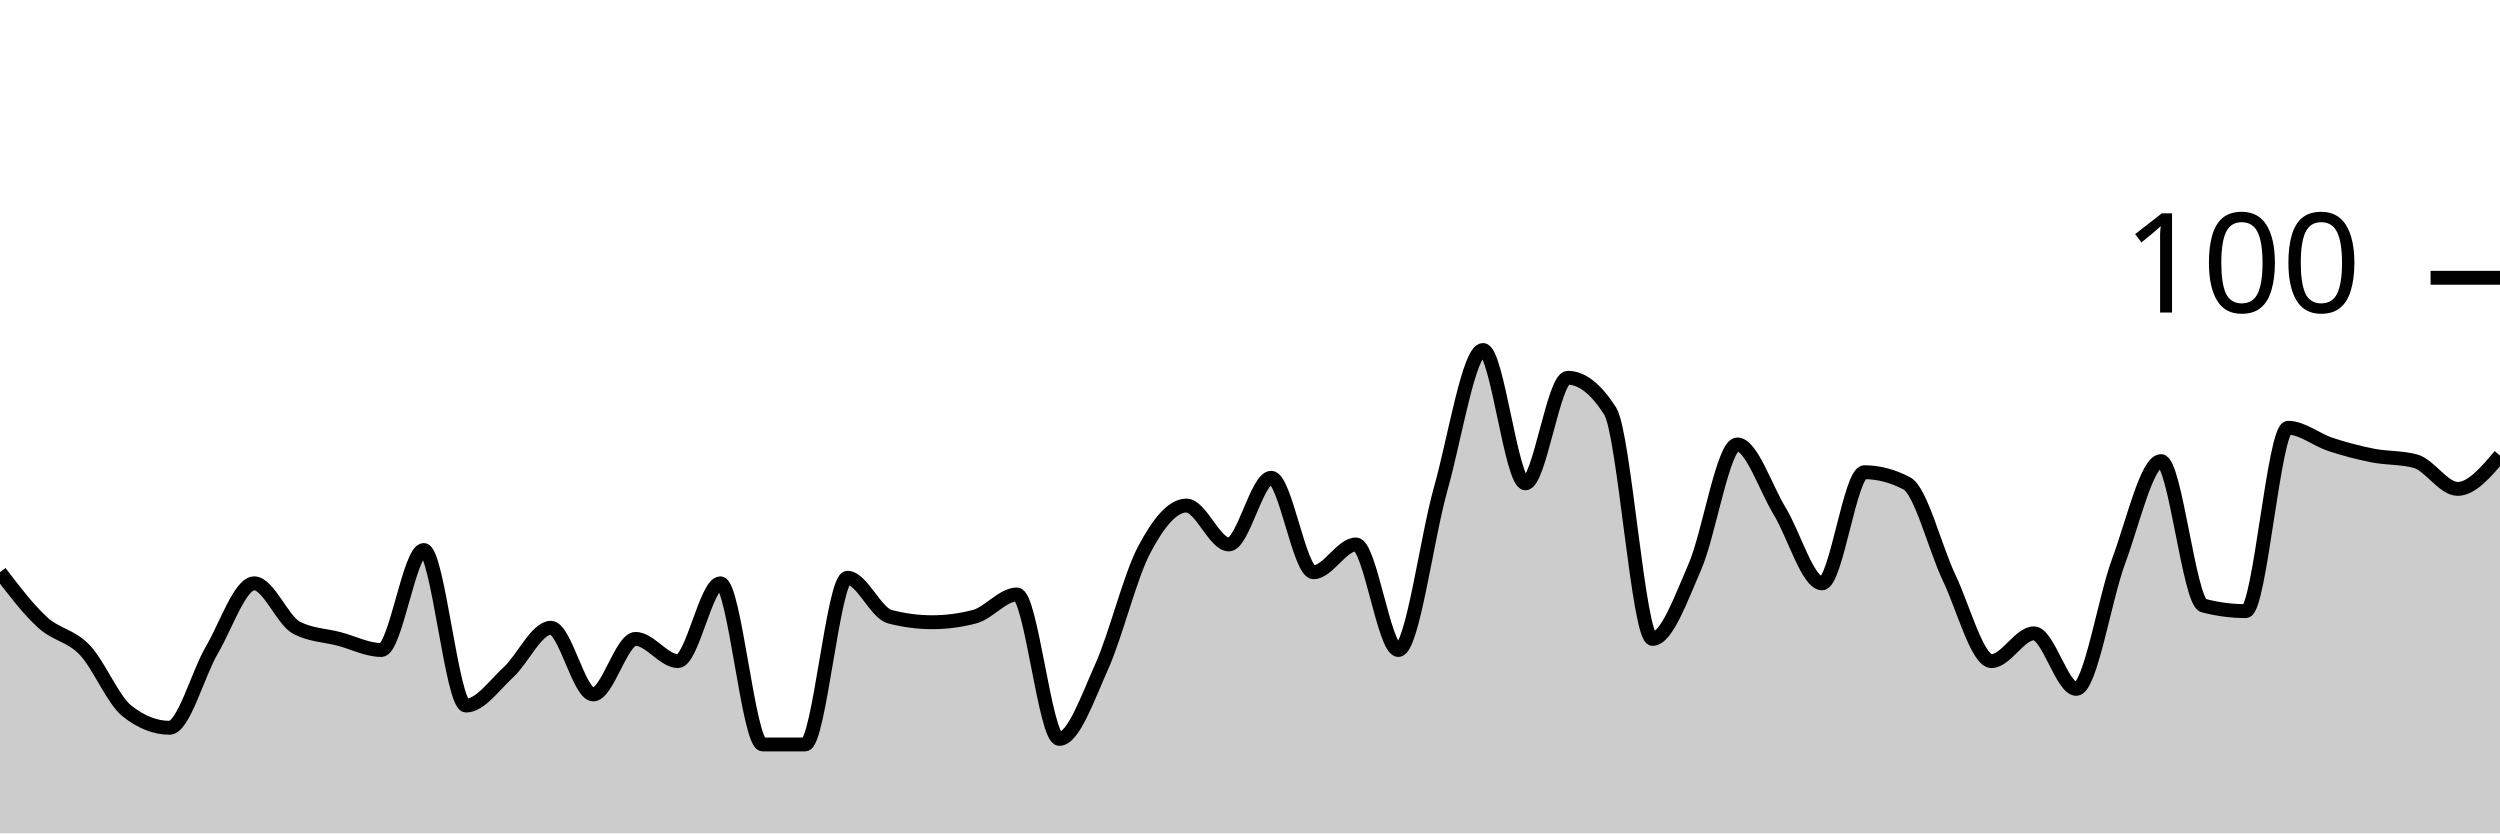
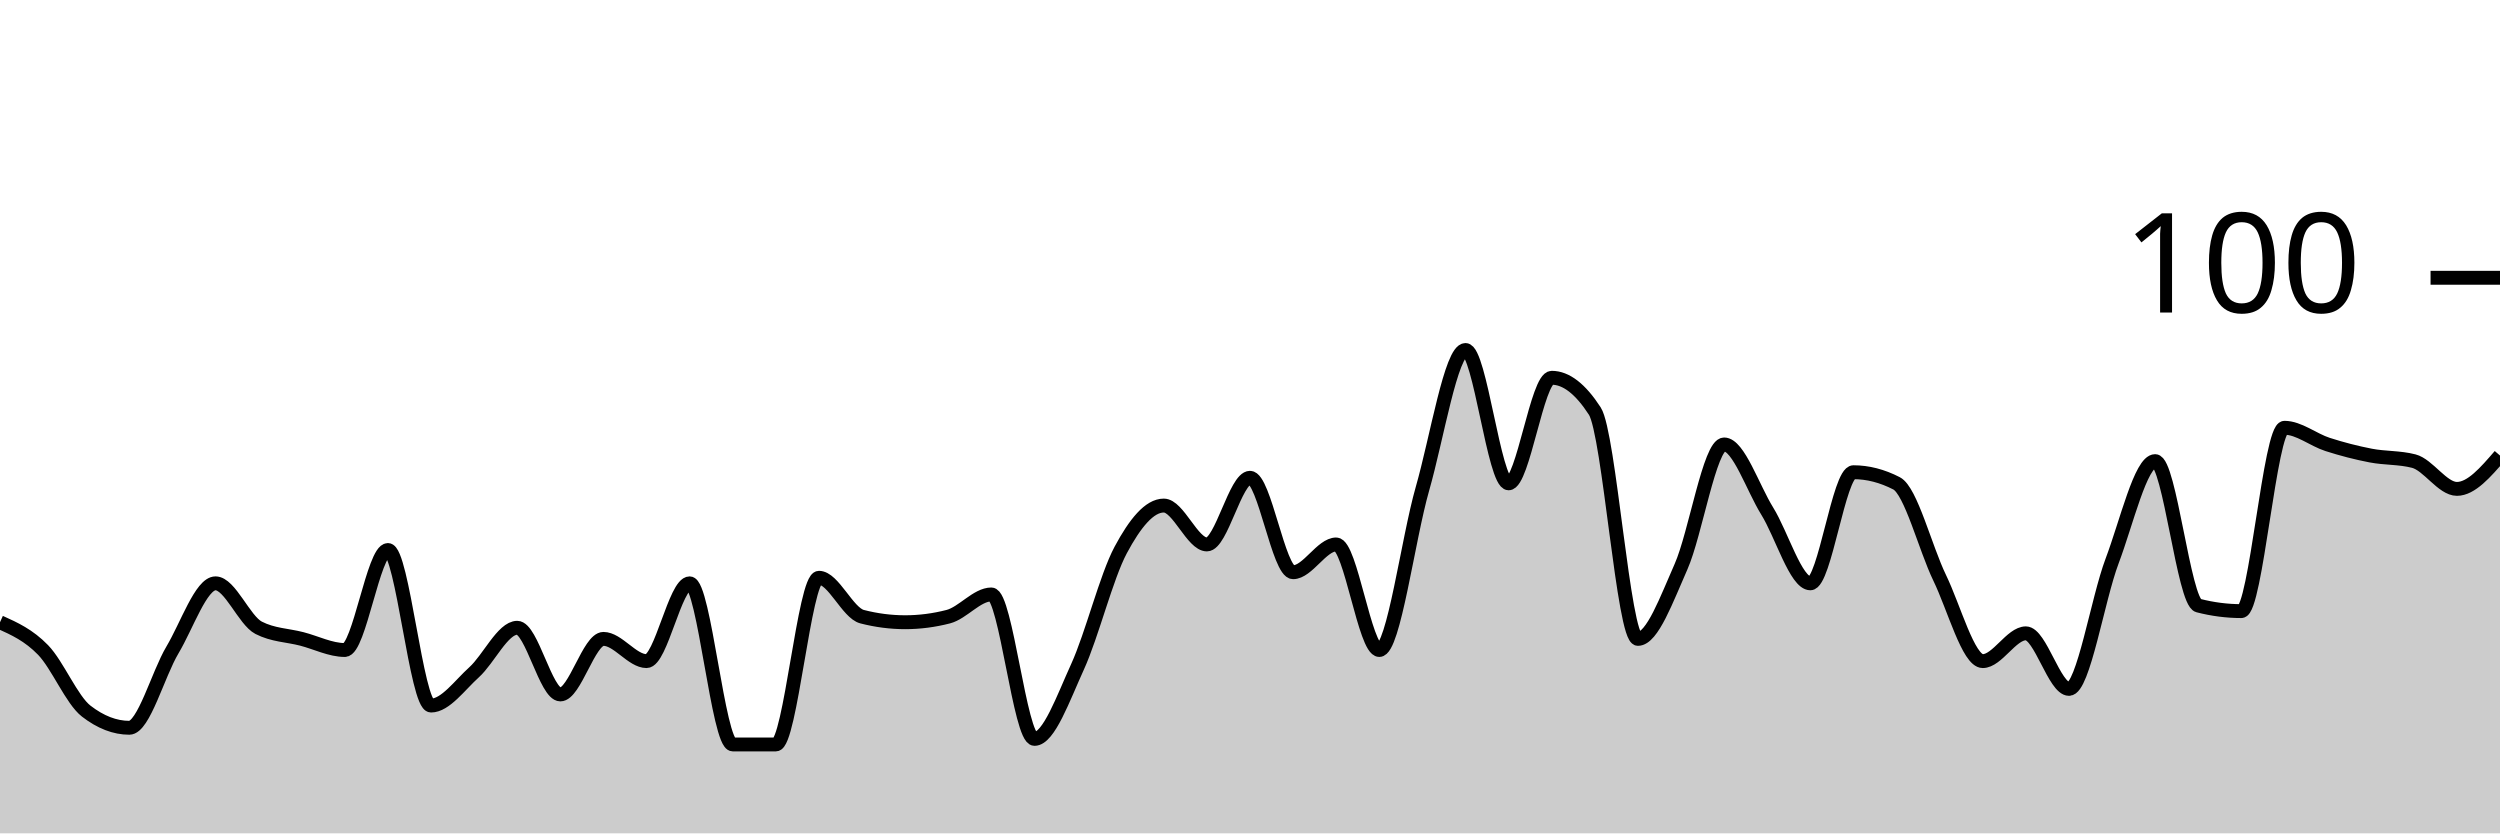
<svg xmlns="http://www.w3.org/2000/svg" viewBox="0 0 180 60">
  <g transform="translate(0,20)">
-     <path class="area" fill="rgba(0, 0, 0, 0.2)" d="M0,21.2C1.017,22.533,2.034,23.867,3.051,24.8C4.068,25.733,5.085,25.733,6.102,26.8C7.119,27.867,8.136,30.4,9.153,31.2C10.169,32,11.186,32.4,12.203,32.4C13.22,32.4,14.237,28.533,15.254,26.8C16.271,25.067,17.288,22,18.305,22C19.322,22,20.339,24.667,21.356,25.2C22.373,25.733,23.39,25.733,24.407,26C25.424,26.267,26.441,26.8,27.458,26.8C28.475,26.8,29.492,19.6,30.508,19.6C31.525,19.6,32.542,30.8,33.559,30.8C34.576,30.8,35.593,29.333,36.61,28.4C37.627,27.467,38.644,25.2,39.661,25.2C40.678,25.2,41.695,30,42.712,30C43.729,30,44.746,26,45.763,26C46.78,26,47.797,27.6,48.814,27.6C49.831,27.6,50.847,22,51.864,22C52.881,22,53.898,33.6,54.915,33.6C55.932,33.6,56.949,33.6,57.966,33.6C58.983,33.6,60,21.6,61.017,21.6C62.034,21.6,63.051,24.133,64.068,24.4C65.085,24.667,66.102,24.8,67.119,24.8C68.136,24.8,69.153,24.667,70.169,24.4C71.186,24.133,72.203,22.8,73.22,22.8C74.237,22.8,75.254,33.2,76.271,33.2C77.288,33.2,78.305,30.267,79.322,28C80.339,25.733,81.356,21.533,82.373,19.6C83.39,17.667,84.407,16.4,85.424,16.4C86.441,16.4,87.458,19.2,88.475,19.2C89.492,19.2,90.508,14.4,91.525,14.4C92.542,14.4,93.559,21.2,94.576,21.2C95.593,21.2,96.61,19.2,97.627,19.2C98.644,19.2,99.661,26.8,100.678,26.8C101.695,26.8,102.712,18.8,103.729,15.2C104.746,11.6,105.763,5.2,106.78,5.2C107.797,5.2,108.814,14.8,109.831,14.8C110.847,14.8,111.864,7.2,112.881,7.2C113.898,7.2,114.915,8,115.932,9.6C116.949,11.2,117.966,26,118.983,26C120,26,121.017,23.133,122.034,20.8C123.051,18.467,124.068,12,125.085,12C126.102,12,127.119,15.133,128.136,16.8C129.153,18.467,130.169,22,131.186,22C132.203,22,133.22,14,134.237,14C135.254,14,136.271,14.267,137.288,14.8C138.305,15.333,139.322,19.467,140.339,21.6C141.356,23.733,142.373,27.6,143.39,27.6C144.407,27.6,145.424,25.6,146.441,25.6C147.458,25.6,148.475,29.6,149.492,29.6C150.508,29.6,151.525,23.133,152.542,20.4C153.559,17.667,154.576,13.2,155.593,13.2C156.61,13.2,157.627,23.333,158.644,23.6C159.661,23.867,160.678,24,161.695,24C162.712,24,163.729,10.8,164.746,10.8C165.763,10.8,166.78,11.667,167.797,12C168.814,12.333,169.831,12.6,170.847,12.8C171.864,13,172.881,12.933,173.898,13.2C174.915,13.467,175.932,15.2,176.949,15.2C177.966,15.2,178.983,14,180,12.8L180,40C178.983,40,177.966,40,176.949,40C175.932,40,174.915,40,173.898,40C172.881,40,171.864,40,170.847,40C169.831,40,168.814,40,167.797,40C166.78,40,165.763,40,164.746,40C163.729,40,162.712,40,161.695,40C160.678,40,159.661,40,158.644,40C157.627,40,156.61,40,155.593,40C154.576,40,153.559,40,152.542,40C151.525,40,150.508,40,149.492,40C148.475,40,147.458,40,146.441,40C145.424,40,144.407,40,143.39,40C142.373,40,141.356,40,140.339,40C139.322,40,138.305,40,137.288,40C136.271,40,135.254,40,134.237,40C133.22,40,132.203,40,131.186,40C130.169,40,129.153,40,128.136,40C127.119,40,126.102,40,125.085,40C124.068,40,123.051,40,122.034,40C121.017,40,120,40,118.983,40C117.966,40,116.949,40,115.932,40C114.915,40,113.898,40,112.881,40C111.864,40,110.847,40,109.831,40C108.814,40,107.797,40,106.78,40C105.763,40,104.746,40,103.729,40C102.712,40,101.695,40,100.678,40C99.661,40,98.644,40,97.627,40C96.61,40,95.593,40,94.576,40C93.559,40,92.542,40,91.525,40C90.508,40,89.492,40,88.475,40C87.458,40,86.441,40,85.424,40C84.407,40,83.39,40,82.373,40C81.356,40,80.339,40,79.322,40C78.305,40,77.288,40,76.271,40C75.254,40,74.237,40,73.22,40C72.203,40,71.186,40,70.169,40C69.153,40,68.136,40,67.119,40C66.102,40,65.085,40,64.068,40C63.051,40,62.034,40,61.017,40C60,40,58.983,40,57.966,40C56.949,40,55.932,40,54.915,40C53.898,40,52.881,40,51.864,40C50.847,40,49.831,40,48.814,40C47.797,40,46.78,40,45.763,40C44.746,40,43.729,40,42.712,40C41.695,40,40.678,40,39.661,40C38.644,40,37.627,40,36.61,40C35.593,40,34.576,40,33.559,40C32.542,40,31.525,40,30.508,40C29.492,40,28.475,40,27.458,40C26.441,40,25.424,40,24.407,40C23.39,40,22.373,40,21.356,40C20.339,40,19.322,40,18.305,40C17.288,40,16.271,40,15.254,40C14.237,40,13.22,40,12.203,40C11.186,40,10.169,40,9.153,40C8.136,40,7.119,40,6.102,40C5.085,40,4.068,40,3.051,40C2.034,40,1.017,40,0,40Z" />
-     <path class="line" stroke="black" fill="none" d="M0,21.2C1.017,22.533,2.034,23.867,3.051,24.8C4.068,25.733,5.085,25.733,6.102,26.8C7.119,27.867,8.136,30.4,9.153,31.2C10.169,32,11.186,32.4,12.203,32.4C13.22,32.4,14.237,28.533,15.254,26.8C16.271,25.067,17.288,22,18.305,22C19.322,22,20.339,24.667,21.356,25.2C22.373,25.733,23.39,25.733,24.407,26C25.424,26.267,26.441,26.8,27.458,26.8C28.475,26.8,29.492,19.6,30.508,19.6C31.525,19.6,32.542,30.8,33.559,30.8C34.576,30.8,35.593,29.333,36.61,28.4C37.627,27.467,38.644,25.2,39.661,25.2C40.678,25.2,41.695,30,42.712,30C43.729,30,44.746,26,45.763,26C46.78,26,47.797,27.6,48.814,27.6C49.831,27.6,50.847,22,51.864,22C52.881,22,53.898,33.6,54.915,33.6C55.932,33.6,56.949,33.6,57.966,33.6C58.983,33.6,60,21.6,61.017,21.6C62.034,21.6,63.051,24.133,64.068,24.4C65.085,24.667,66.102,24.8,67.119,24.8C68.136,24.8,69.153,24.667,70.169,24.4C71.186,24.133,72.203,22.8,73.22,22.8C74.237,22.8,75.254,33.2,76.271,33.2C77.288,33.2,78.305,30.267,79.322,28C80.339,25.733,81.356,21.533,82.373,19.6C83.39,17.667,84.407,16.4,85.424,16.4C86.441,16.4,87.458,19.2,88.475,19.2C89.492,19.2,90.508,14.4,91.525,14.4C92.542,14.4,93.559,21.2,94.576,21.2C95.593,21.2,96.61,19.2,97.627,19.2C98.644,19.2,99.661,26.8,100.678,26.8C101.695,26.8,102.712,18.8,103.729,15.2C104.746,11.6,105.763,5.2,106.78,5.2C107.797,5.2,108.814,14.8,109.831,14.8C110.847,14.8,111.864,7.2,112.881,7.2C113.898,7.2,114.915,8,115.932,9.6C116.949,11.2,117.966,26,118.983,26C120,26,121.017,23.133,122.034,20.8C123.051,18.467,124.068,12,125.085,12C126.102,12,127.119,15.133,128.136,16.8C129.153,18.467,130.169,22,131.186,22C132.203,22,133.22,14,134.237,14C135.254,14,136.271,14.267,137.288,14.8C138.305,15.333,139.322,19.467,140.339,21.6C141.356,23.733,142.373,27.6,143.39,27.6C144.407,27.6,145.424,25.6,146.441,25.6C147.458,25.6,148.475,29.6,149.492,29.6C150.508,29.6,151.525,23.133,152.542,20.4C153.559,17.667,154.576,13.2,155.593,13.2C156.61,13.2,157.627,23.333,158.644,23.6C159.661,23.867,160.678,24,161.695,24C162.712,24,163.729,10.8,164.746,10.8C165.763,10.8,166.78,11.667,167.797,12C168.814,12.333,169.831,12.6,170.847,12.8C171.864,13,172.881,12.933,173.898,13.2C174.915,13.467,175.932,15.2,176.949,15.2C177.966,15.2,178.983,14,180,12.8" />
+     <path class="area" fill="rgba(0, 0, 0, 0.2)" d="M0,24.8C1.034,25.267,2.069,25.733,3.103,26.8C4.138,27.867,5.172,30.4,6.207,31.2C7.241,32,8.276,32.4,9.31,32.4C10.345,32.4,11.379,28.533,12.414,26.8C13.448,25.067,14.483,22,15.517,22C16.552,22,17.586,24.667,18.621,25.2C19.655,25.733,20.69,25.733,21.724,26C22.759,26.267,23.793,26.8,24.828,26.8C25.862,26.8,26.897,19.6,27.931,19.6C28.966,19.6,30,30.8,31.034,30.8C32.069,30.8,33.103,29.333,34.138,28.4C35.172,27.467,36.207,25.2,37.241,25.2C38.276,25.2,39.31,30,40.345,30C41.379,30,42.414,26,43.448,26C44.483,26,45.517,27.6,46.552,27.6C47.586,27.6,48.621,22,49.655,22C50.69,22,51.724,33.6,52.759,33.6C53.793,33.6,54.828,33.6,55.862,33.6C56.897,33.6,57.931,21.6,58.966,21.6C60,21.6,61.034,24.133,62.069,24.4C63.103,24.667,64.138,24.8,65.172,24.8C66.207,24.8,67.241,24.667,68.276,24.4C69.31,24.133,70.345,22.8,71.379,22.8C72.414,22.8,73.448,33.2,74.483,33.2C75.517,33.2,76.552,30.267,77.586,28C78.621,25.733,79.655,21.533,80.69,19.6C81.724,17.667,82.759,16.4,83.793,16.4C84.828,16.4,85.862,19.2,86.897,19.2C87.931,19.2,88.966,14.4,90,14.4C91.034,14.4,92.069,21.2,93.103,21.2C94.138,21.2,95.172,19.2,96.207,19.2C97.241,19.2,98.276,26.8,99.31,26.8C100.345,26.8,101.379,18.8,102.414,15.2C103.448,11.6,104.483,5.2,105.517,5.2C106.552,5.2,107.586,14.8,108.621,14.8C109.655,14.8,110.69,7.2,111.724,7.2C112.759,7.2,113.793,8,114.828,9.6C115.862,11.2,116.897,26,117.931,26C118.966,26,120,23.133,121.034,20.8C122.069,18.467,123.103,12,124.138,12C125.172,12,126.207,15.133,127.241,16.8C128.276,18.467,129.31,22,130.345,22C131.379,22,132.414,14,133.448,14C134.483,14,135.517,14.267,136.552,14.8C137.586,15.333,138.621,19.467,139.655,21.6C140.69,23.733,141.724,27.6,142.759,27.6C143.793,27.6,144.828,25.6,145.862,25.6C146.897,25.6,147.931,29.6,148.966,29.6C150,29.6,151.034,23.133,152.069,20.4C153.103,17.667,154.138,13.2,155.172,13.2C156.207,13.2,157.241,23.333,158.276,23.6C159.31,23.867,160.345,24,161.379,24C162.414,24,163.448,10.8,164.483,10.8C165.517,10.8,166.552,11.667,167.586,12C168.621,12.333,169.655,12.6,170.69,12.8C171.724,13,172.759,12.933,173.793,13.2C174.828,13.467,175.862,15.2,176.897,15.2C177.931,15.2,178.966,14,180,12.8L180,40C178.966,40,177.931,40,176.897,40C175.862,40,174.828,40,173.793,40C172.759,40,171.724,40,170.69,40C169.655,40,168.621,40,167.586,40C166.552,40,165.517,40,164.483,40C163.448,40,162.414,40,161.379,40C160.345,40,159.31,40,158.276,40C157.241,40,156.207,40,155.172,40C154.138,40,153.103,40,152.069,40C151.034,40,150,40,148.966,40C147.931,40,146.897,40,145.862,40C144.828,40,143.793,40,142.759,40C141.724,40,140.69,40,139.655,40C138.621,40,137.586,40,136.552,40C135.517,40,134.483,40,133.448,40C132.414,40,131.379,40,130.345,40C129.31,40,128.276,40,127.241,40C126.207,40,125.172,40,124.138,40C123.103,40,122.069,40,121.034,40C120,40,118.966,40,117.931,40C116.897,40,115.862,40,114.828,40C113.793,40,112.759,40,111.724,40C110.69,40,109.655,40,108.621,40C107.586,40,106.552,40,105.517,40C104.483,40,103.448,40,102.414,40C101.379,40,100.345,40,99.31,40C98.276,40,97.241,40,96.207,40C95.172,40,94.138,40,93.103,40C92.069,40,91.034,40,90,40C88.966,40,87.931,40,86.897,40C85.862,40,84.828,40,83.793,40C82.759,40,81.724,40,80.69,40C79.655,40,78.621,40,77.586,40C76.552,40,75.517,40,74.483,40C73.448,40,72.414,40,71.379,40C70.345,40,69.31,40,68.276,40C67.241,40,66.207,40,65.172,40C64.138,40,63.103,40,62.069,40C61.034,40,60,40,58.966,40C57.931,40,56.897,40,55.862,40C54.828,40,53.793,40,52.759,40C51.724,40,50.69,40,49.655,40C48.621,40,47.586,40,46.552,40C45.517,40,44.483,40,43.448,40C42.414,40,41.379,40,40.345,40C39.31,40,38.276,40,37.241,40C36.207,40,35.172,40,34.138,40C33.103,40,32.069,40,31.034,40C30,40,28.966,40,27.931,40C26.897,40,25.862,40,24.828,40C23.793,40,22.759,40,21.724,40C20.69,40,19.655,40,18.621,40C17.586,40,16.552,40,15.517,40C14.483,40,13.448,40,12.414,40C11.379,40,10.345,40,9.31,40C8.276,40,7.241,40,6.207,40C5.172,40,4.138,40,3.103,40C2.069,40,1.034,40,0,40Z" />
+     <path class="line" stroke="black" fill="none" d="M0,24.8C1.034,25.267,2.069,25.733,3.103,26.8C4.138,27.867,5.172,30.4,6.207,31.2C7.241,32,8.276,32.4,9.31,32.4C10.345,32.4,11.379,28.533,12.414,26.8C13.448,25.067,14.483,22,15.517,22C16.552,22,17.586,24.667,18.621,25.2C19.655,25.733,20.69,25.733,21.724,26C22.759,26.267,23.793,26.8,24.828,26.8C25.862,26.8,26.897,19.6,27.931,19.6C28.966,19.6,30,30.8,31.034,30.8C32.069,30.8,33.103,29.333,34.138,28.4C35.172,27.467,36.207,25.2,37.241,25.2C38.276,25.2,39.31,30,40.345,30C41.379,30,42.414,26,43.448,26C44.483,26,45.517,27.6,46.552,27.6C47.586,27.6,48.621,22,49.655,22C50.69,22,51.724,33.6,52.759,33.6C53.793,33.6,54.828,33.6,55.862,33.6C56.897,33.6,57.931,21.6,58.966,21.6C60,21.6,61.034,24.133,62.069,24.4C63.103,24.667,64.138,24.8,65.172,24.8C66.207,24.8,67.241,24.667,68.276,24.4C69.31,24.133,70.345,22.8,71.379,22.8C72.414,22.8,73.448,33.2,74.483,33.2C75.517,33.2,76.552,30.267,77.586,28C78.621,25.733,79.655,21.533,80.69,19.6C81.724,17.667,82.759,16.4,83.793,16.4C84.828,16.4,85.862,19.2,86.897,19.2C87.931,19.2,88.966,14.4,90,14.4C91.034,14.4,92.069,21.2,93.103,21.2C94.138,21.2,95.172,19.2,96.207,19.2C97.241,19.2,98.276,26.8,99.31,26.8C100.345,26.8,101.379,18.8,102.414,15.2C103.448,11.6,104.483,5.2,105.517,5.2C106.552,5.2,107.586,14.8,108.621,14.8C109.655,14.8,110.69,7.2,111.724,7.2C112.759,7.2,113.793,8,114.828,9.6C115.862,11.2,116.897,26,117.931,26C118.966,26,120,23.133,121.034,20.8C122.069,18.467,123.103,12,124.138,12C125.172,12,126.207,15.133,127.241,16.8C128.276,18.467,129.31,22,130.345,22C131.379,22,132.414,14,133.448,14C134.483,14,135.517,14.267,136.552,14.8C137.586,15.333,138.621,19.467,139.655,21.6C140.69,23.733,141.724,27.6,142.759,27.6C143.793,27.6,144.828,25.6,145.862,25.6C146.897,25.6,147.931,29.6,148.966,29.6C150,29.6,151.034,23.133,152.069,20.4C153.103,17.667,154.138,13.2,155.172,13.2C156.207,13.2,157.241,23.333,158.276,23.6C159.31,23.867,160.345,24,161.379,24C162.414,24,163.448,10.8,164.483,10.8C165.517,10.8,166.552,11.667,167.586,12C168.621,12.333,169.655,12.6,170.69,12.8C171.724,13,172.759,12.933,173.793,13.2C174.828,13.467,175.862,15.2,176.897,15.2C177.931,15.2,178.966,14,180,12.8" />
    <path class="axis-ceiling" stroke-width="1" stroke="black" fill="none" d="M175,0L180,0" />
    <text class="axis-ceiling-label" font-family="sans-serif" text-anchor="end" font-size="10px" x="170" y="2.5">100</text>
  </g>
</svg>
